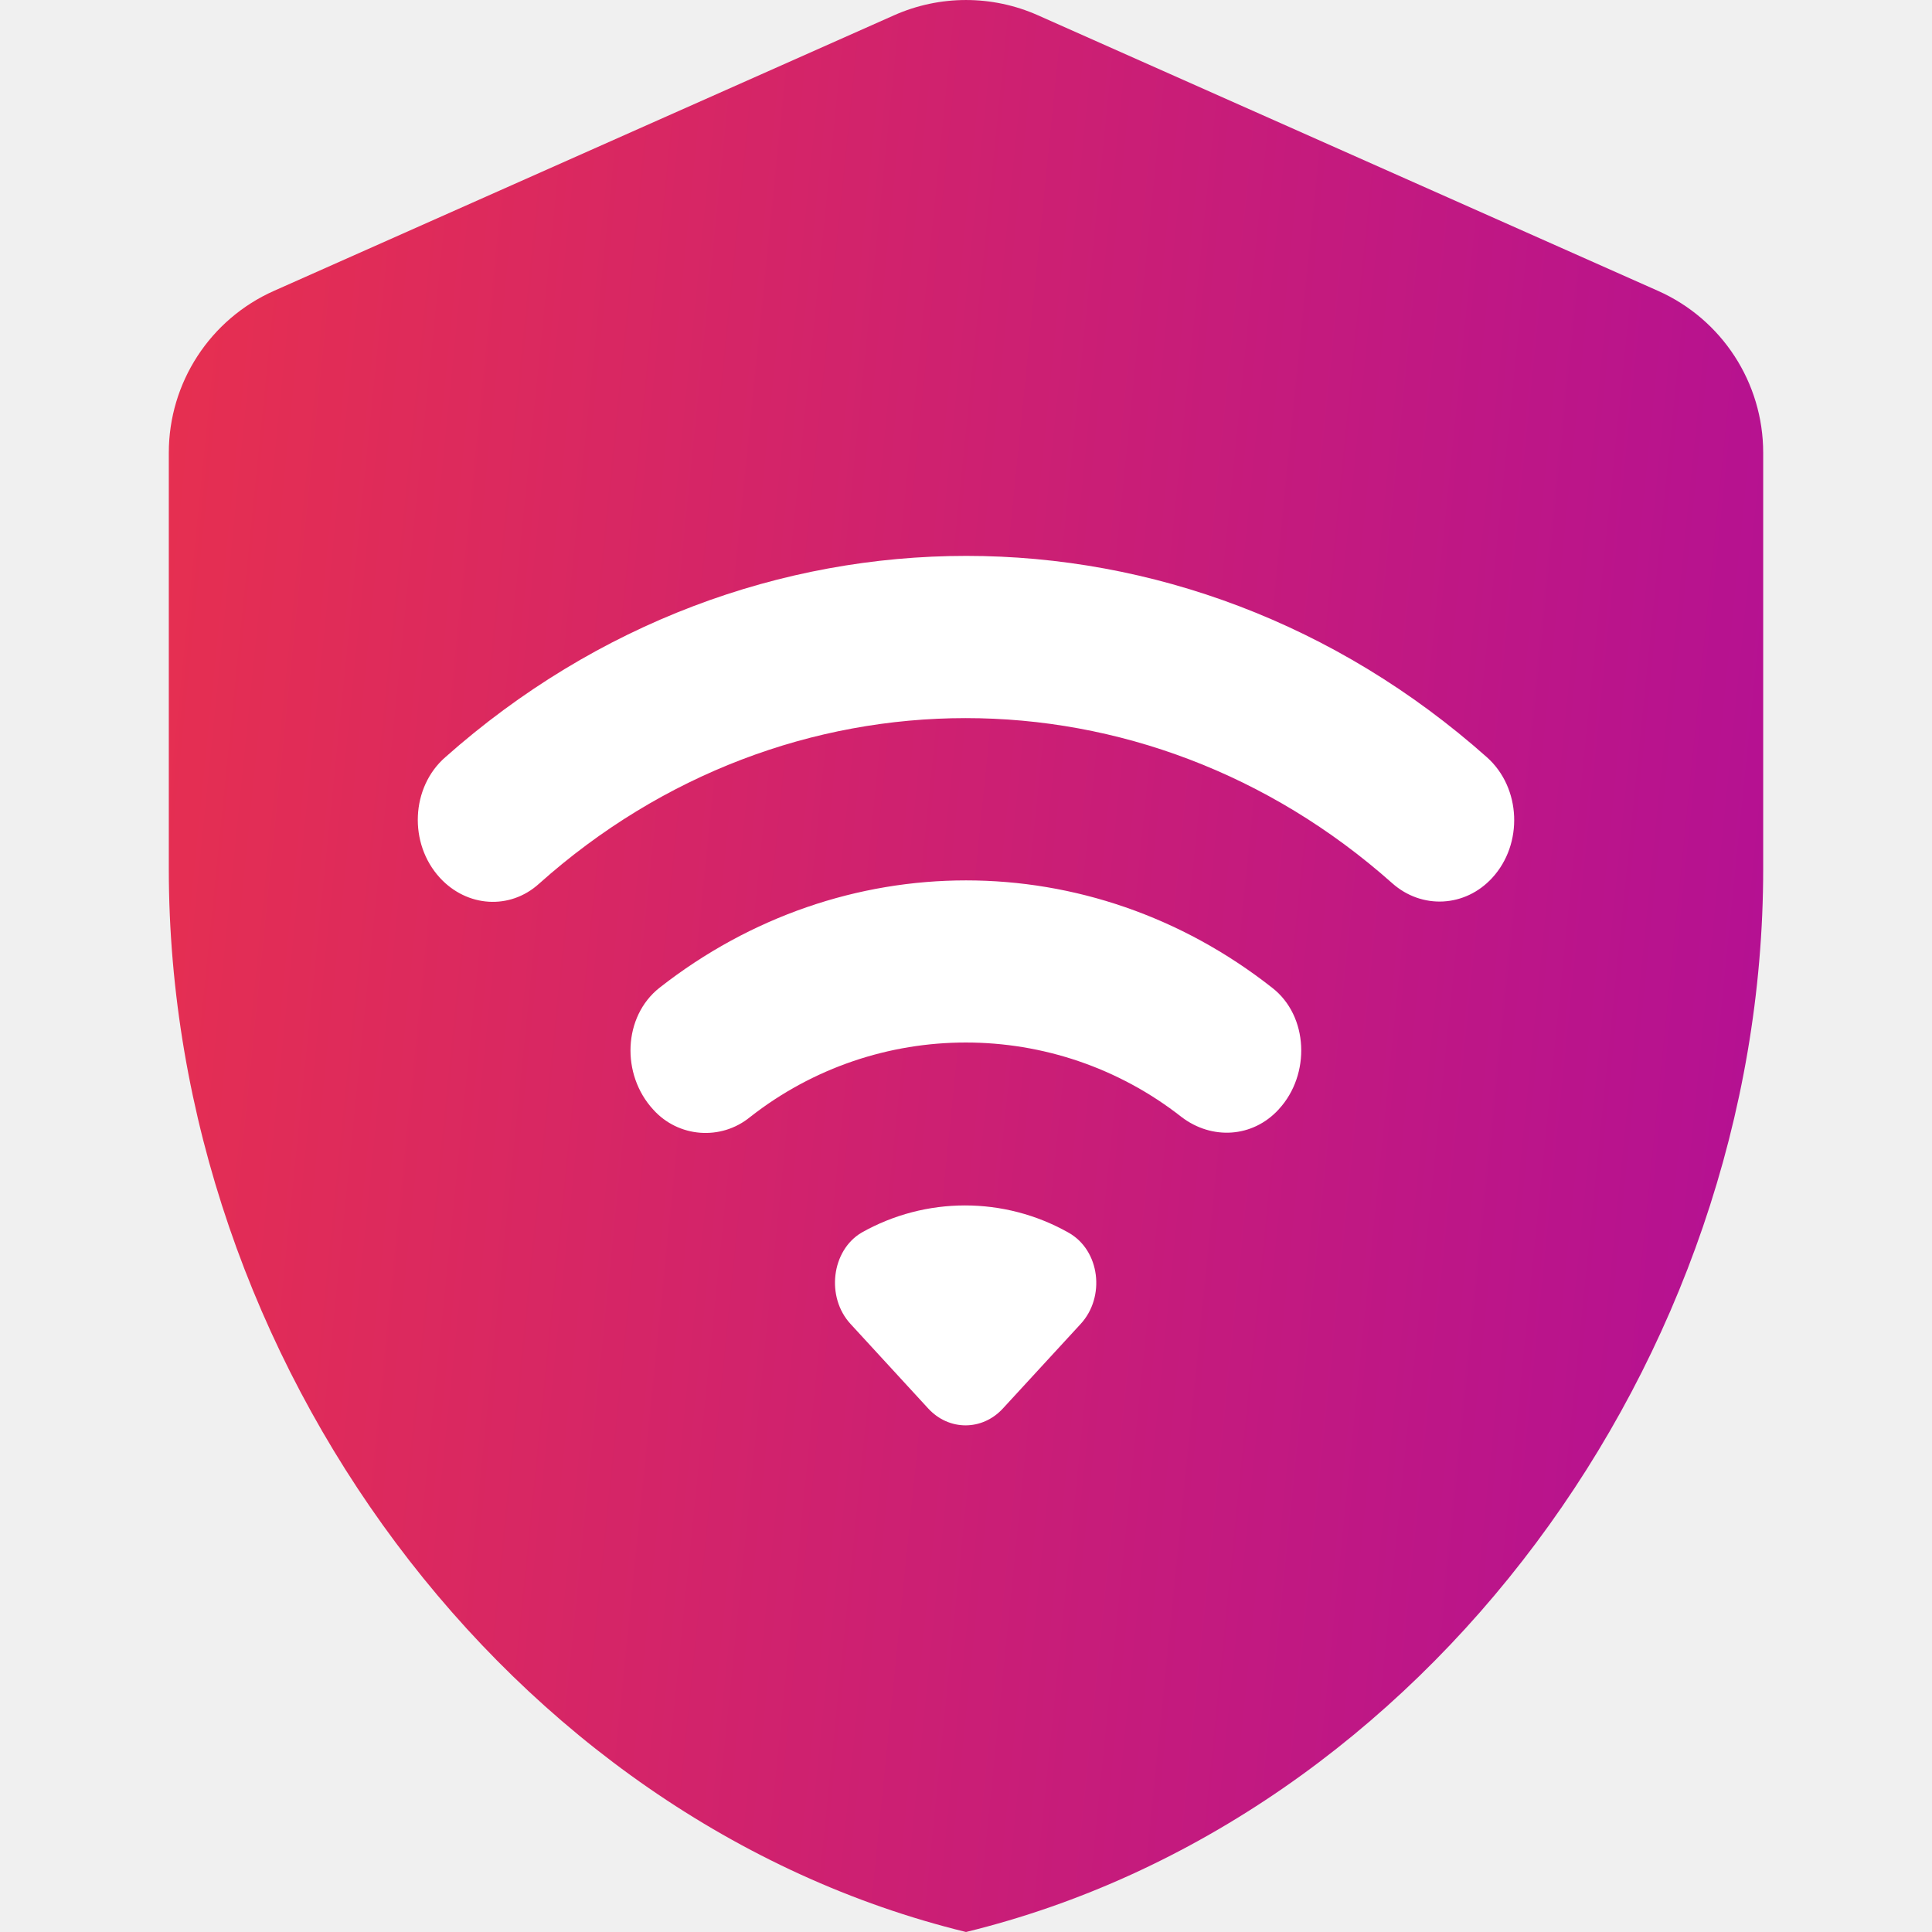
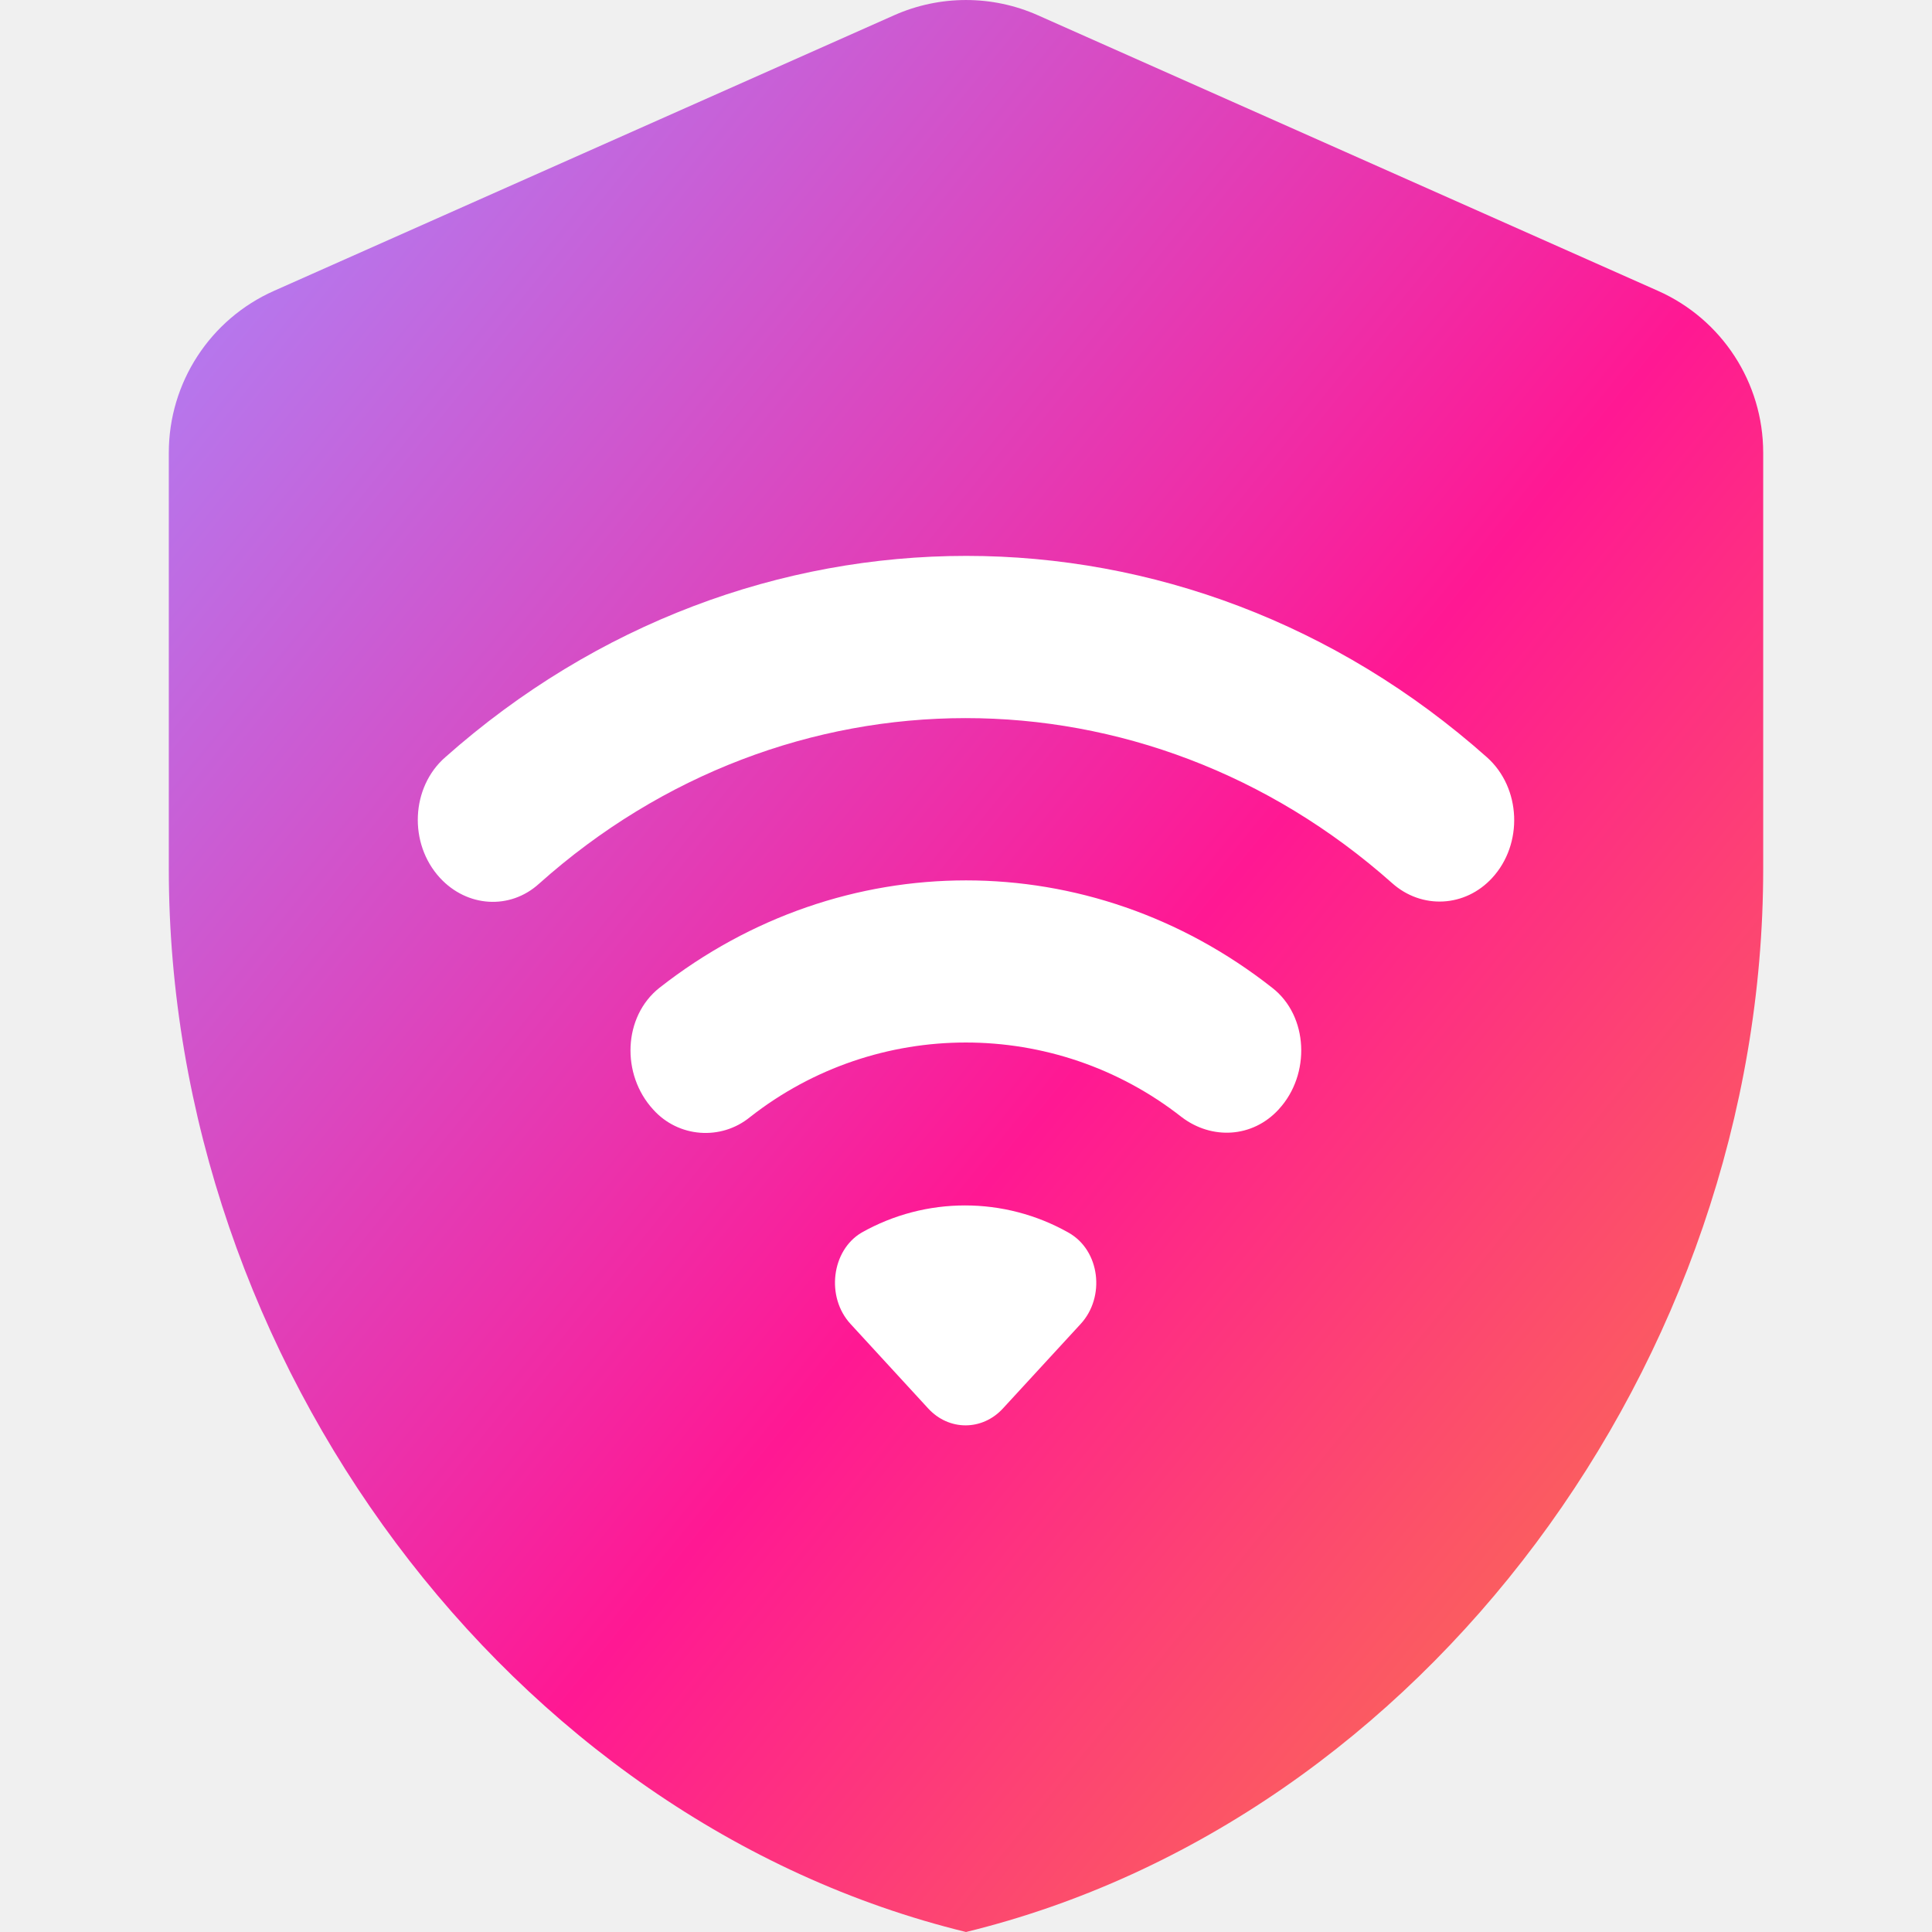
<svg xmlns="http://www.w3.org/2000/svg" fill="none" viewBox="0 0 24 24">
  <path fill="url(#a)" d="M12.894.19a2.2 2.2 0 0 0-1.788 0L3.404 3.613a2.2 2.2 0 0 0-1.307 2.011v5.172C2.097 16.903 6.322 22.614 12 24c5.678-1.386 9.903-7.097 9.903-13.204V5.624a2.2 2.2 0 0 0-1.307-2.011L12.894.19Z" />
  <path fill="#fff" d="M5.466 10.906c.336.364.868.4 1.23.072 3.068-2.742 7.523-2.742 10.598-.007.368.328.907.3 1.242-.065.388-.42.362-1.12-.066-1.5-3.751-3.334-9.18-3.334-12.938 0-.427.372-.46 1.072-.066 1.5Zm5.1 5.541.965 1.05c.257.279.67.279.927 0l.966-1.05c.309-.335.243-.914-.151-1.135a2.614 2.614 0 0 0-2.57 0c-.374.221-.446.8-.137 1.135Zm-2.451-2.663a.873.873 0 0 0 1.202.093 4.342 4.342 0 0 1 5.362 0c.375.285.88.257 1.203-.093l.006-.007c.394-.429.368-1.157-.085-1.507-2.26-1.778-5.343-1.778-7.61 0-.453.357-.48 1.078-.078 1.514Z" />
  <defs>
-     <linearGradient id="a" x1="2.097" x2="24.105" y1="0" y2="2.225" gradientUnits="userSpaceOnUse">
-       <stop stop-color="#E7304F" />
-       <stop offset="1" stop-color="#B20F96" />
+     <linearGradient id="a" x1="20.874" x2="-1.402" y1="22.341" y2="4.326" gradientUnits="userSpaceOnUse">
+       <stop offset=".026" stop-color="#FA7250" />
+       <stop offset=".401" stop-color="#FF1893" />
+       <stop offset=".995" stop-color="#A78AFF" />
    </linearGradient>
  </defs>
</svg>
